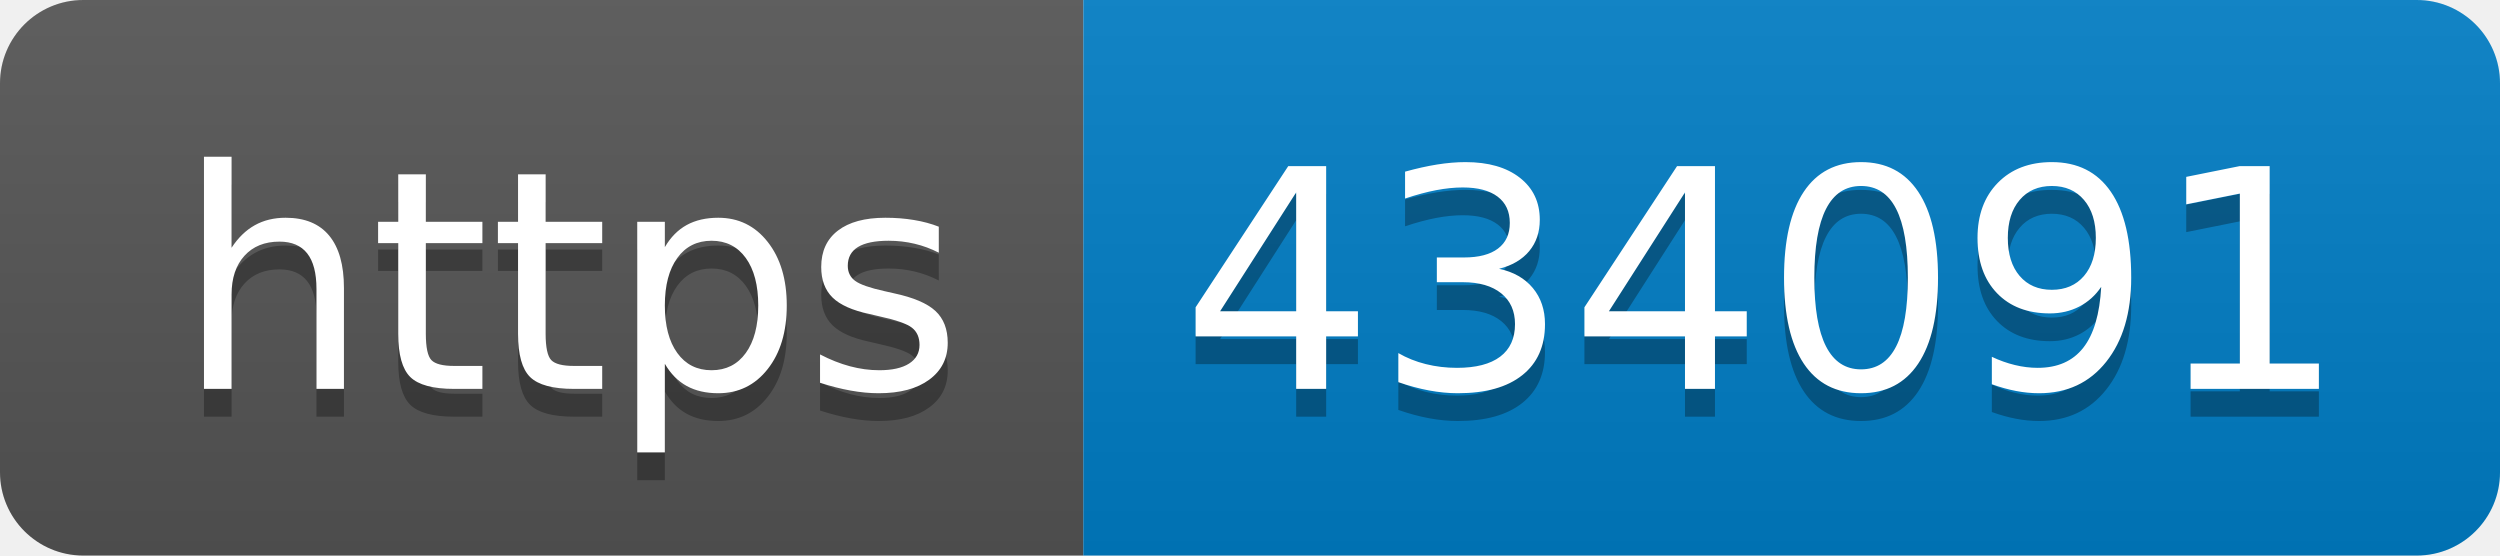
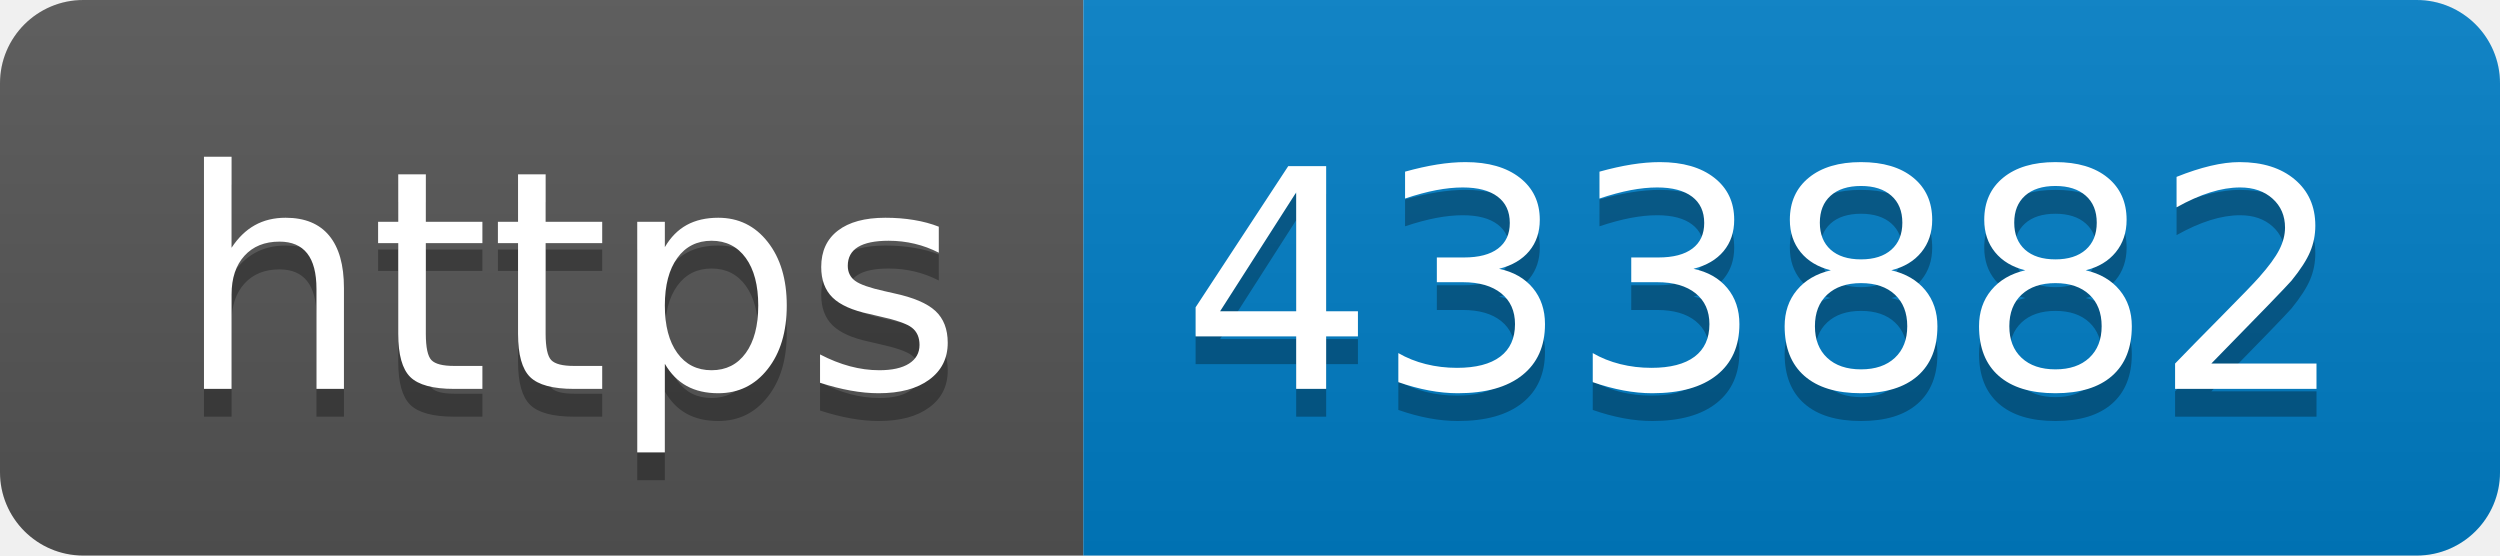
- <svg xmlns="http://www.w3.org/2000/svg" width="90" height="20" role="img" aria-label="https: 434091">
+ <svg xmlns="http://www.w3.org/2000/svg" width="90" height="20" role="img" aria-label="https: 433882">
  <linearGradient id="s" x2="0" y2="100%">
    <stop offset="0" stop-color="#bbb" stop-opacity=".1" />
    <stop offset="1" stop-opacity=".1" />
  </linearGradient>
  <clipPath id="r">
    <rect width="90" height="20" rx="3" fill="#fff" />
  </clipPath>
  <g clip-path="url(#r)">
    <rect width="39" height="20" fill="#555" />
    <rect x="39" width="51" height="20" fill="#007ec6" />
    <rect width="90" height="20" fill="url(#s)" />
  </g>
  <g fill="#fff" text-anchor="middle" font-family="Verdana,Geneva,DejaVu Sans,sans-serif" text-rendering="geometricPrecision" font-size="110">
    <text aria-hidden="true" x="205" y="150" fill="#010101" fill-opacity=".3" transform="scale(.1)" textLength="290">https</text>
    <text x="205" y="140" transform="scale(.1)" fill="#fff" textLength="290">https</text>
-     <text aria-hidden="true" x="635" y="150" fill="#010101" fill-opacity=".3" transform="scale(.1)" textLength="410">434091</text>
-     <text x="635" y="140" transform="scale(.1)" fill="#fff" textLength="410">434091</text>
+     <text aria-hidden="true" x="635" y="150" fill="#010101" fill-opacity=".3" transform="scale(.1)" textLength="410">433882</text>
+     <text x="635" y="140" transform="scale(.1)" fill="#fff" textLength="410">433882</text>
  </g>
</svg>
